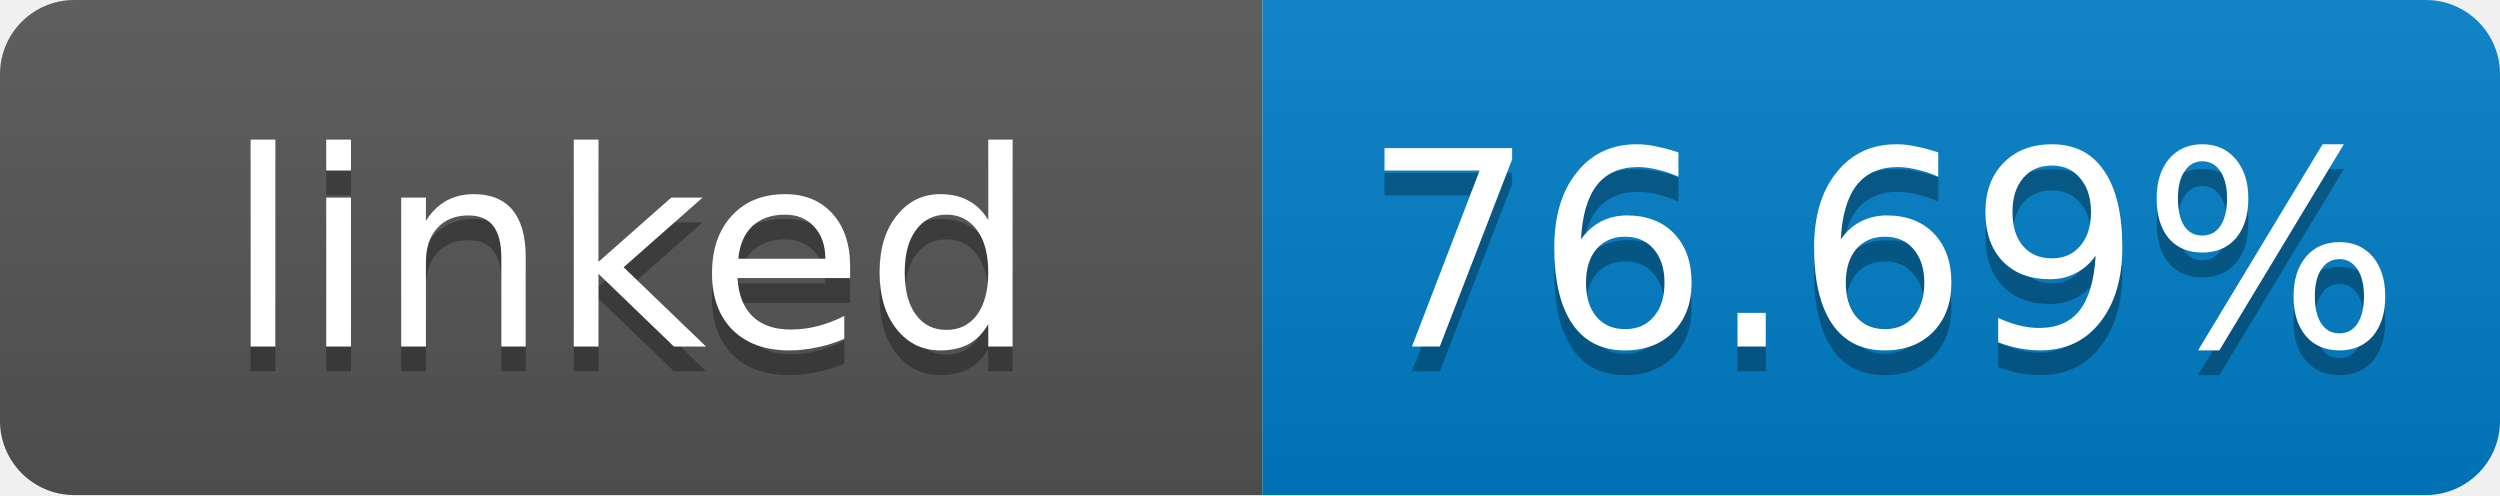
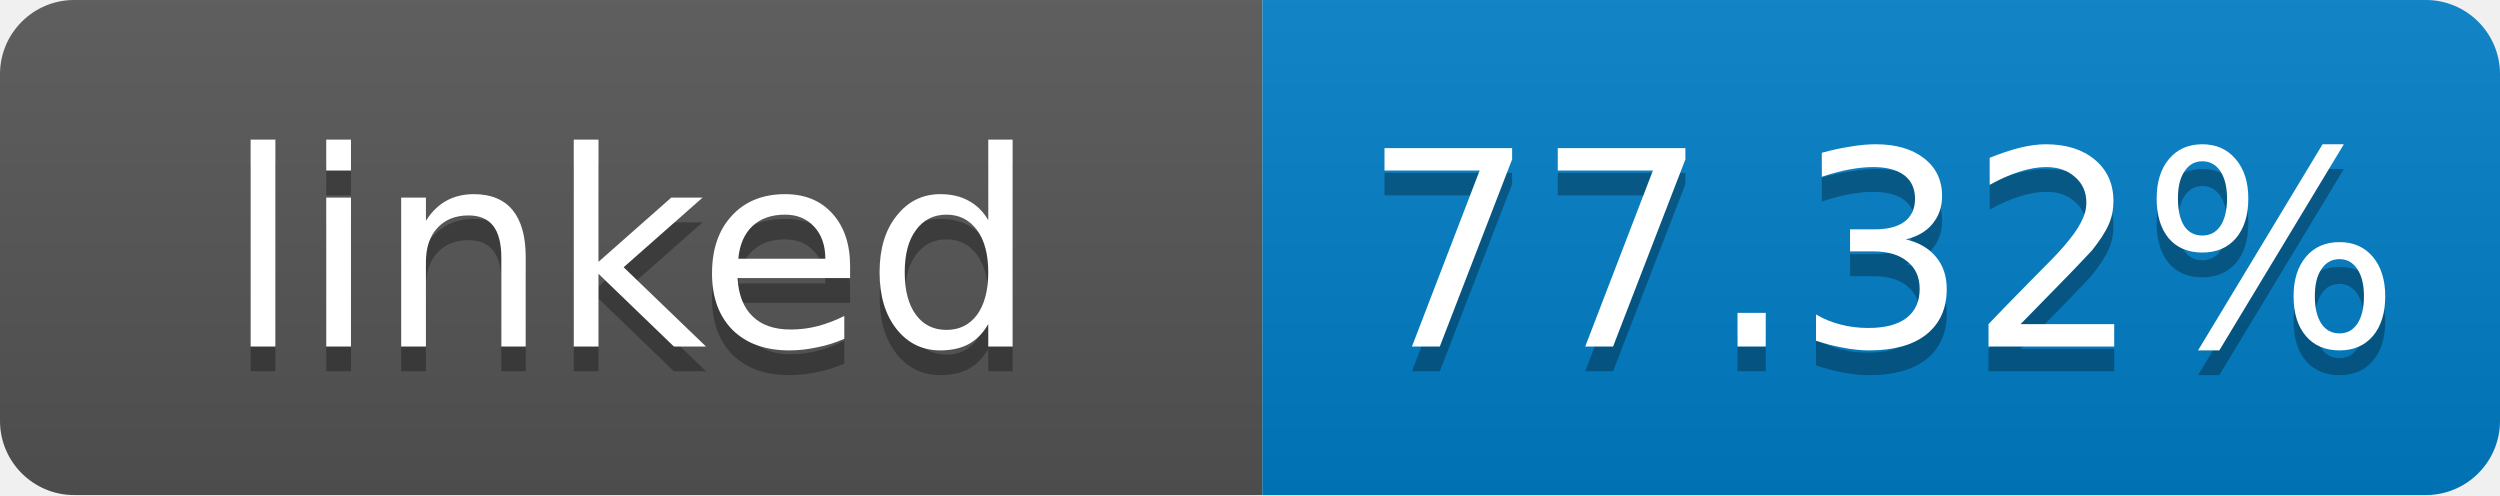
- <svg xmlns="http://www.w3.org/2000/svg" width="101" height="20" role="img" aria-label="linked: 76.69%">
+ <svg xmlns="http://www.w3.org/2000/svg" width="101" height="20" role="img" aria-label="linked: 77.32%">
  <linearGradient id="s" x2="0" y2="100%">
    <stop offset="0" stop-color="#bbb" stop-opacity=".1" />
    <stop offset="1" stop-opacity=".1" />
  </linearGradient>
  <clipPath id="r">
    <rect width="101" height="20" rx="3" fill="#fff" />
  </clipPath>
  <g clip-path="url(#r)">
    <rect width="51" height="20" fill="#555" />
    <rect x="51" width="50" height="20" fill="#007ec6" />
    <rect width="101" height="20" fill="url(#s)" />
  </g>
  <g fill="#fff" text-anchor="middle" font-family="Verdana,Geneva,DejaVu Sans,sans-serif" font-size="11">
    <text x="25.5" y="15" fill="#010101" fill-opacity=".3">linked</text>
    <text x="25.5" y="14">linked</text>
-     <text x="76" y="15" fill="#010101" fill-opacity=".3">76.69%</text>
-     <text x="76" y="14">76.69%</text>
+     <text x="76" y="15" fill="#010101" fill-opacity=".3">77.32%</text>
+     <text x="76" y="14">77.32%</text>
  </g>
</svg>
